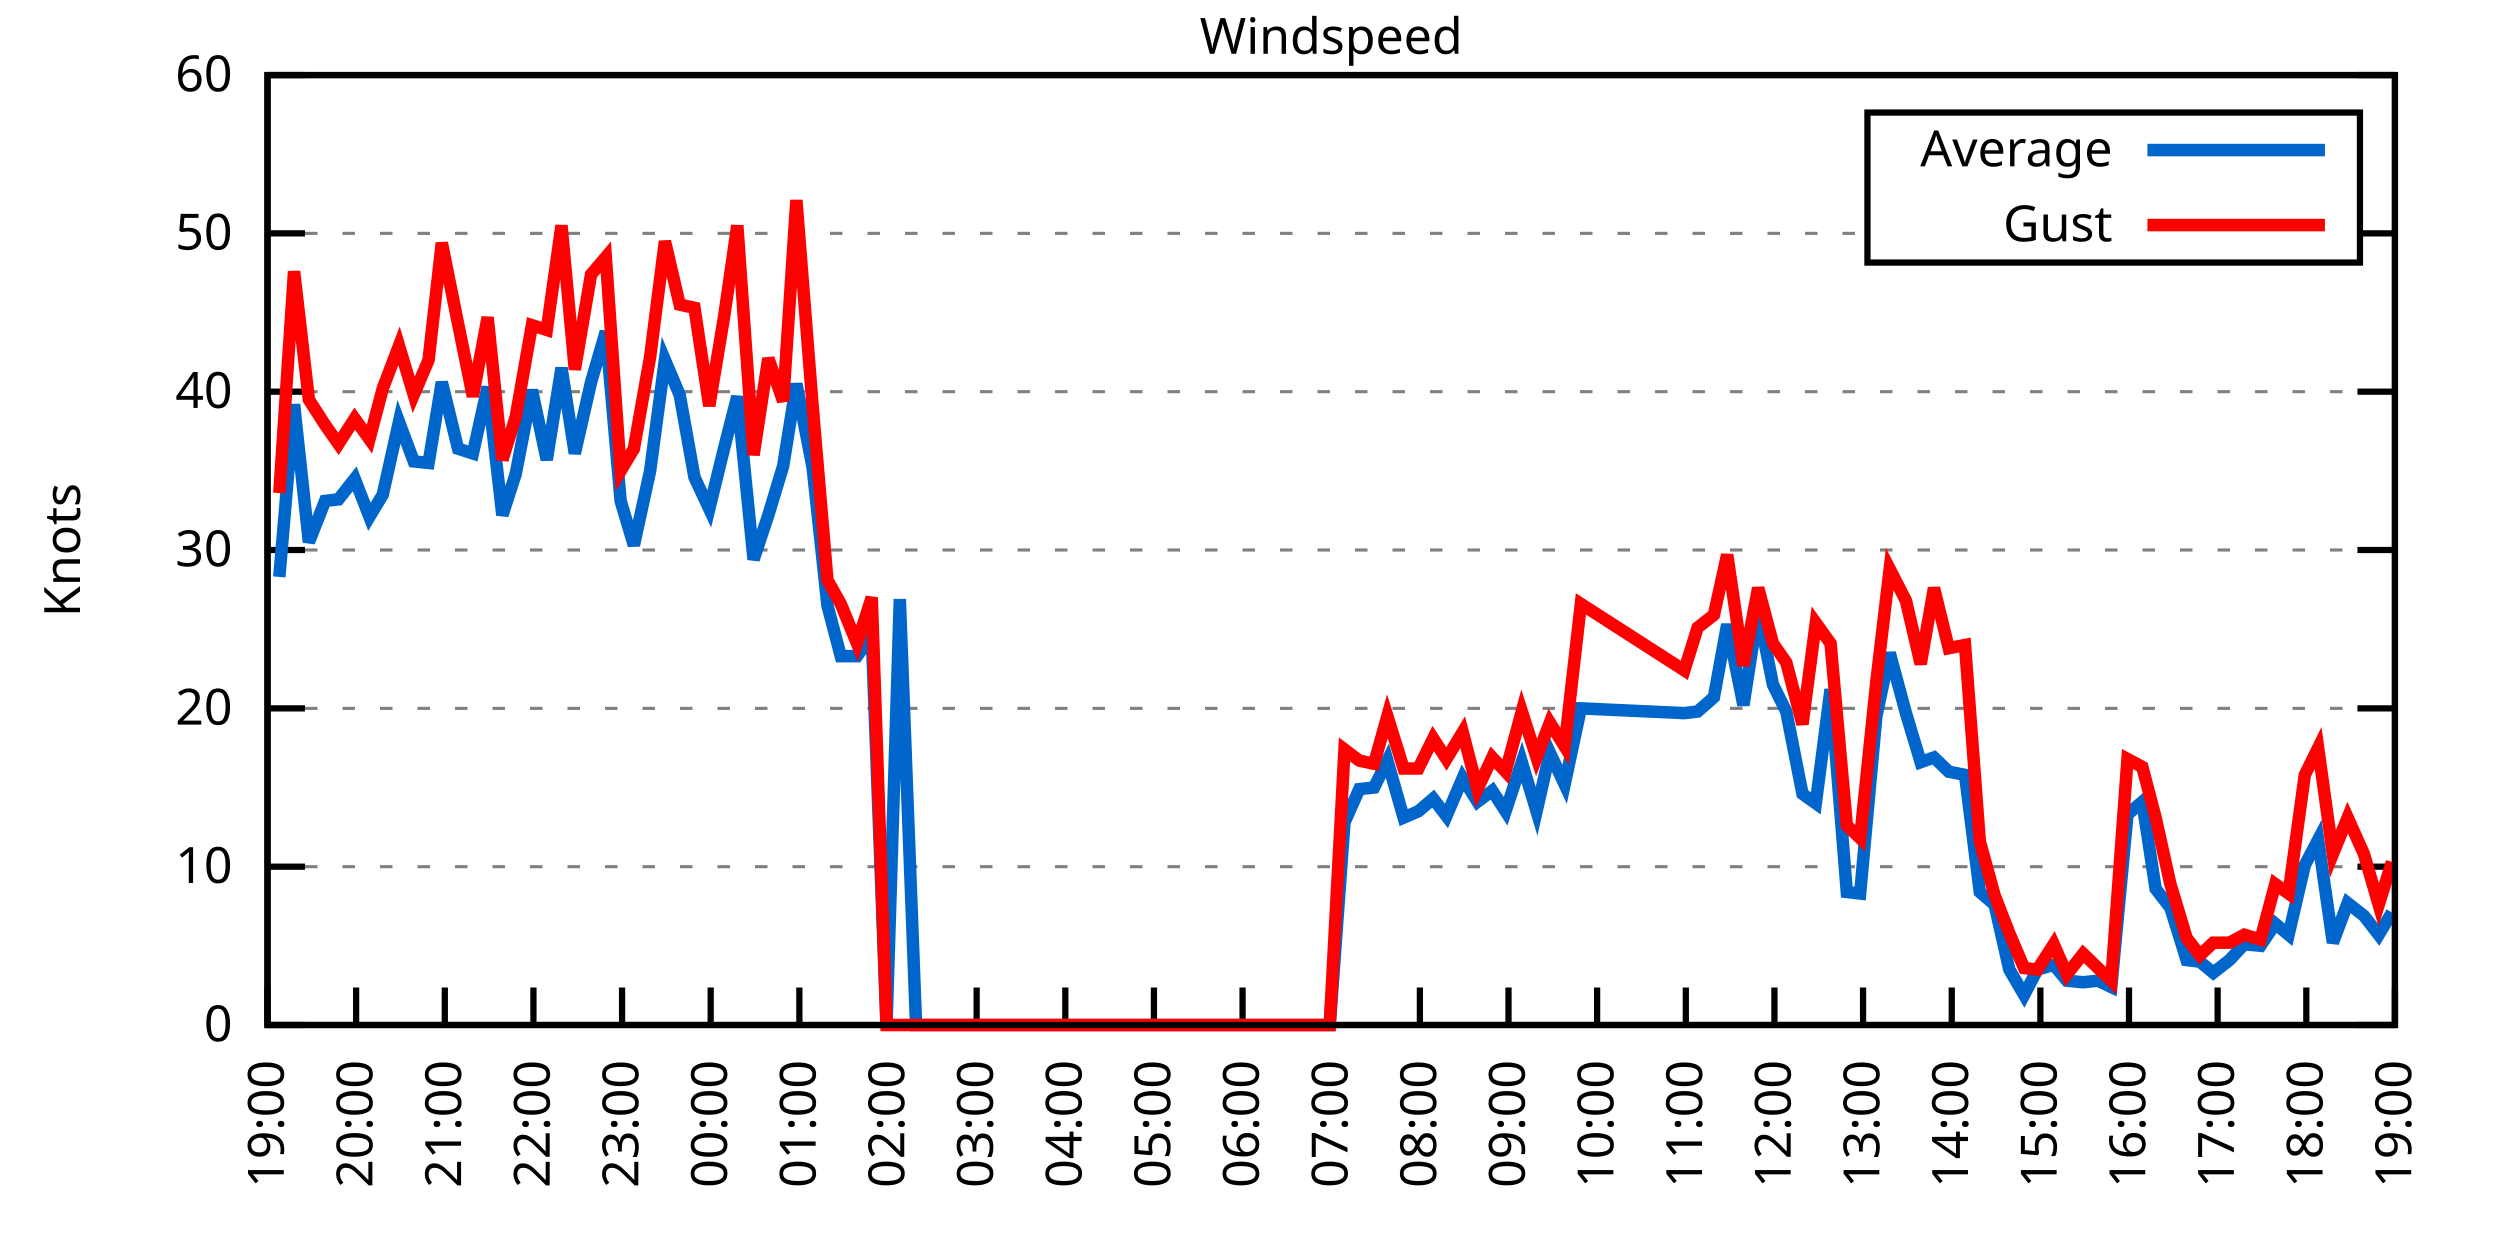
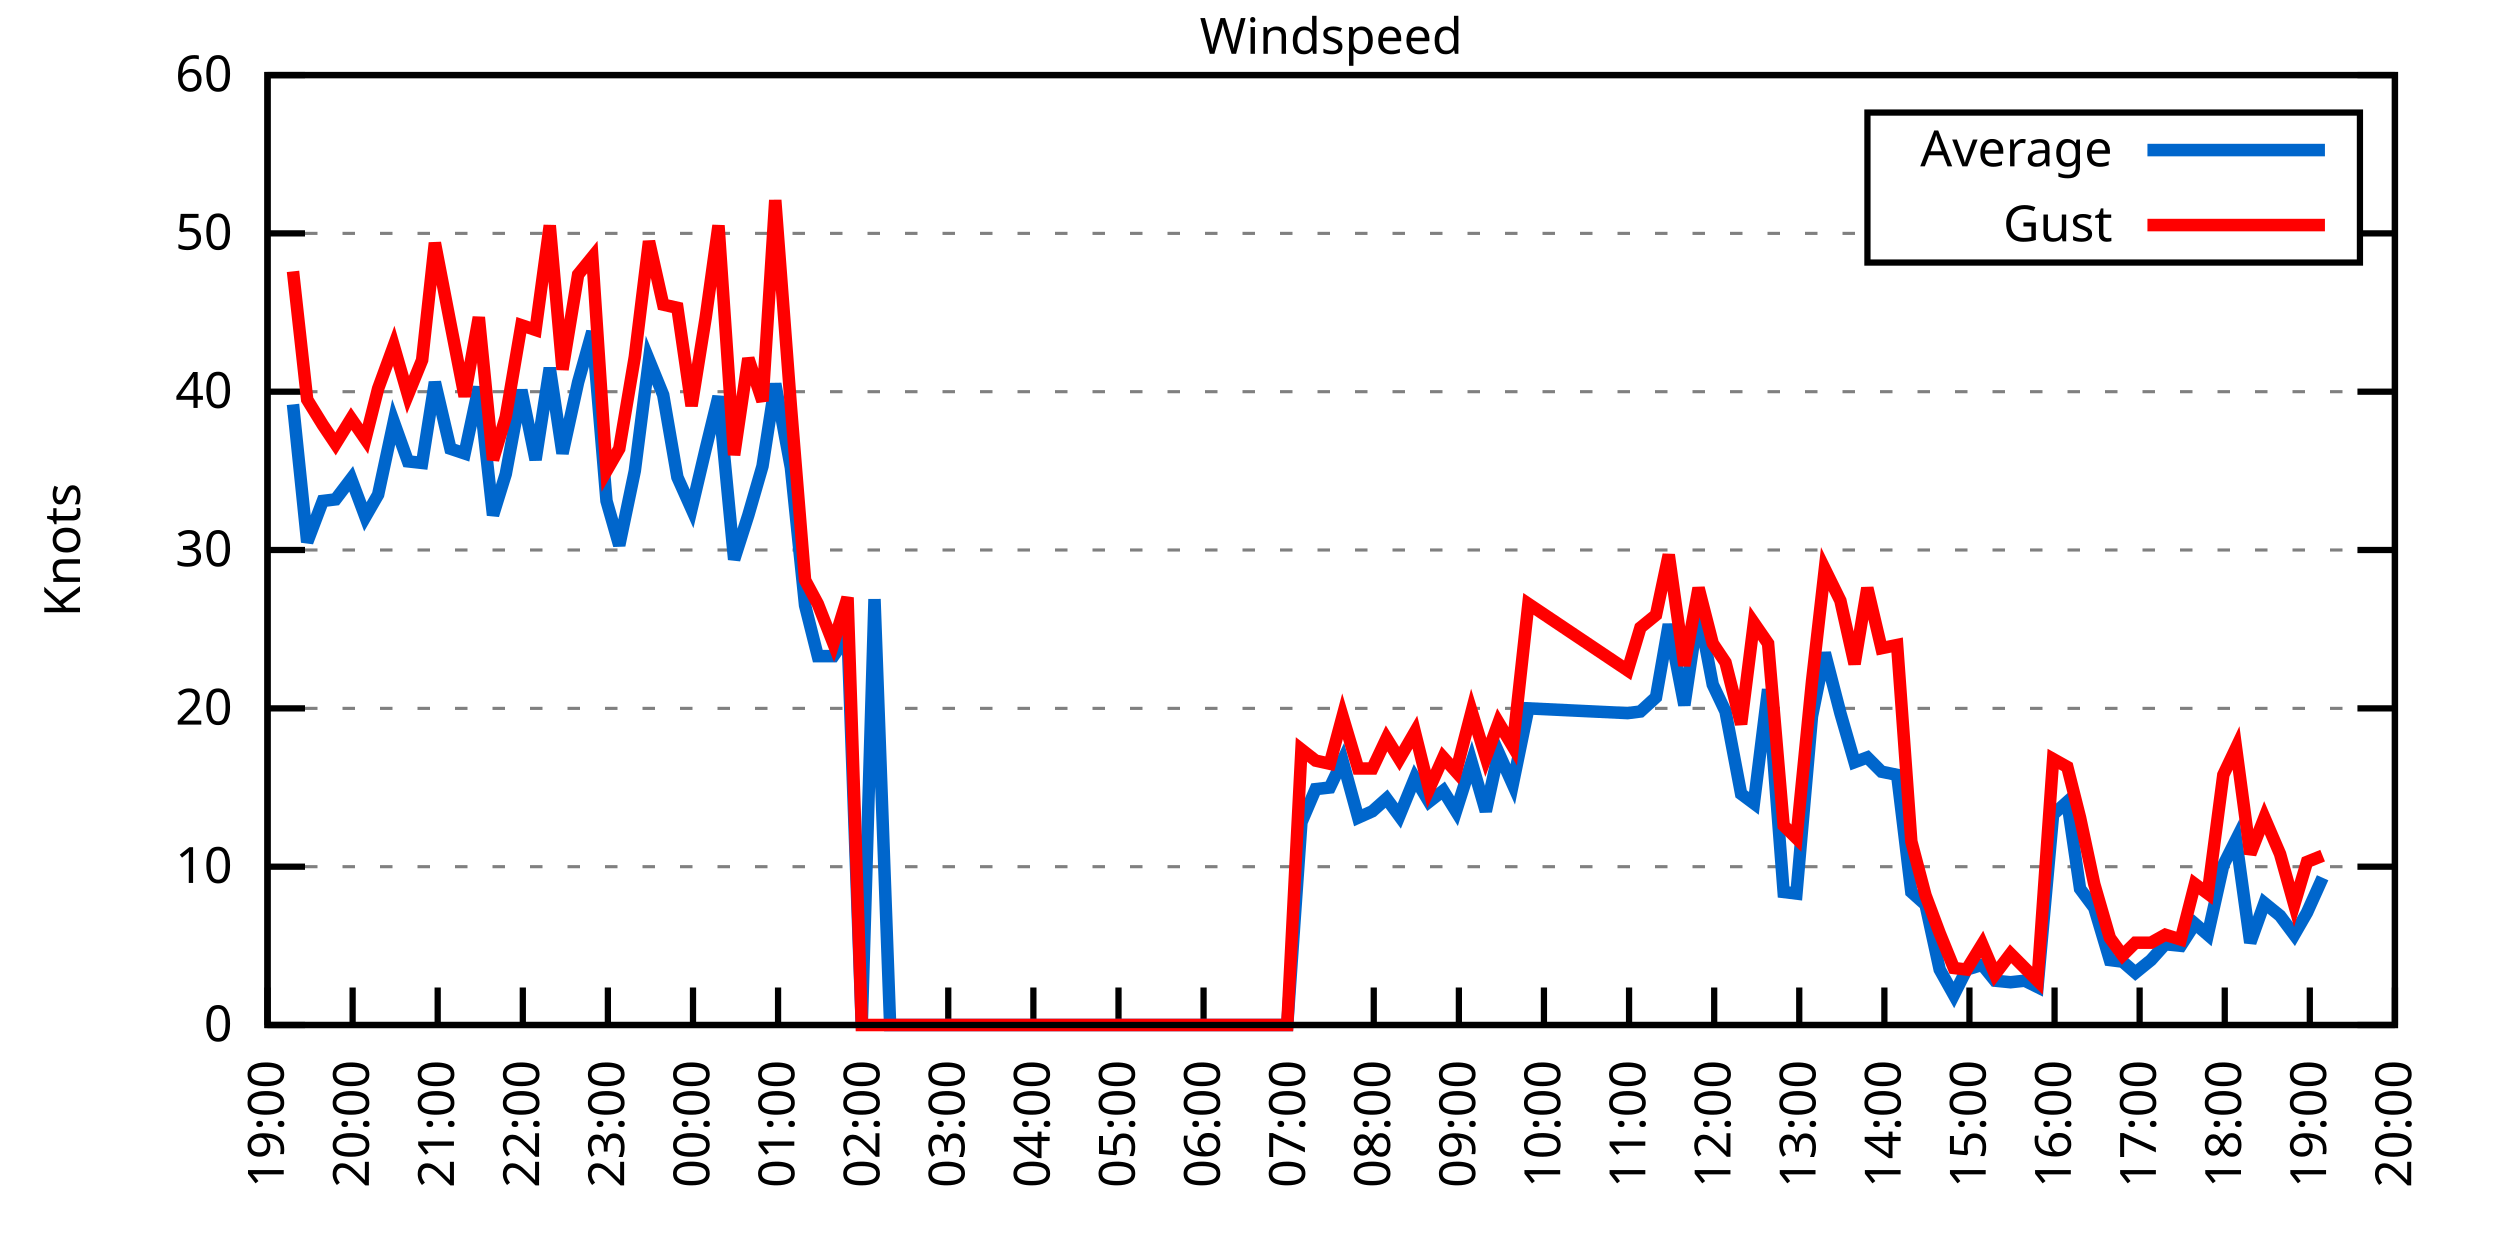
<svg xmlns="http://www.w3.org/2000/svg" xmlns:xlink="http://www.w3.org/1999/xlink" width="400" height="200" viewBox="0 0 400 200">
  <g id="gnuplot_canvas">
    <rect x="0" y="0" width="400" height="200" fill="none" />
    <defs>
      <circle id="gpDot" r="0.5" stroke-width="0.5" stroke="currentColor" />
      <path id="gpPt0" stroke-width="0.333" stroke="currentColor" d="M-1,0 h2 M0,-1 v2" />
      <path id="gpPt1" stroke-width="0.333" stroke="currentColor" d="M-1,-1 L1,1 M1,-1 L-1,1" />
      <path id="gpPt2" stroke-width="0.333" stroke="currentColor" d="M-1,0 L1,0 M0,-1 L0,1 M-1,-1 L1,1 M-1,1 L1,-1" />
      <rect id="gpPt3" stroke-width="0.333" stroke="currentColor" x="-1" y="-1" width="2" height="2" />
      <rect id="gpPt4" stroke-width="0.333" stroke="currentColor" fill="currentColor" x="-1" y="-1" width="2" height="2" />
      <circle id="gpPt5" stroke-width="0.333" stroke="currentColor" cx="0" cy="0" r="1" />
      <use xlink:href="#gpPt5" id="gpPt6" fill="currentColor" stroke="none" />
      <path id="gpPt7" stroke-width="0.333" stroke="currentColor" d="M0,-1.33 L-1.33,0.67 L1.33,0.67 z" />
      <use xlink:href="#gpPt7" id="gpPt8" fill="currentColor" stroke="none" />
      <use xlink:href="#gpPt7" id="gpPt9" stroke="currentColor" transform="rotate(180)" />
      <use xlink:href="#gpPt9" id="gpPt10" fill="currentColor" stroke="none" />
      <use xlink:href="#gpPt3" id="gpPt11" stroke="currentColor" transform="rotate(45)" />
      <use xlink:href="#gpPt11" id="gpPt12" fill="currentColor" stroke="none" />
      <path id="gpPt13" stroke-width="0.333" stroke="currentColor" d="M0,1.330 L1.265,0.411 L0.782,-1.067 L-0.782,-1.076 L-1.265,0.411 z" />
      <use xlink:href="#gpPt13" id="gpPt14" fill="currentColor" stroke="none" />
      <filter id="textbox" filterUnits="objectBoundingBox" x="0" y="0" height="1" width="1">
        <feFlood flood-color="white" flood-opacity="1" result="bgnd" />
        <feComposite in="SourceGraphic" in2="bgnd" operator="atop" />
      </filter>
      <filter id="greybox" filterUnits="objectBoundingBox" x="0" y="0" height="1" width="1">
        <feFlood flood-color="lightgrey" flood-opacity="1" result="grey" />
        <feComposite in="SourceGraphic" in2="grey" operator="atop" />
      </filter>
    </defs>
    <g fill="none" color="white" stroke="currentColor" stroke-width="1.00" stroke-linecap="butt" stroke-linejoin="miter">
</g>
    <g fill="none" color="black" stroke="currentColor" stroke-width="1.00" stroke-linecap="butt" stroke-linejoin="miter">
      <g stroke="none" shape-rendering="crispEdges">
        <polygon fill="rgb(255, 255, 255)" points="42.80,164.00 383.18,164.00 383.18,12.02 42.80,12.02 " />
      </g>
    </g>
    <g fill="none" color="black" stroke="currentColor" stroke-width="1.00" stroke-linecap="butt" stroke-linejoin="miter">
</g>
    <g fill="none" color="black" stroke="black" stroke-width="0.50" stroke-linecap="butt" stroke-linejoin="miter">
</g>
    <g fill="none" color="gray" stroke="currentColor" stroke-width="0.50" stroke-linecap="butt" stroke-linejoin="miter">
      <path stroke="gray" stroke-dasharray="2,4" class="gridline" d="M42.80,164.00 L383.19,164.00  " />
    </g>
    <g fill="none" color="gray" stroke="gray" stroke-width="1.00" stroke-linecap="butt" stroke-linejoin="miter">
</g>
    <g fill="none" color="black" stroke="currentColor" stroke-width="1.00" stroke-linecap="butt" stroke-linejoin="miter">
      <path stroke="black" d="M42.80,164.00 L48.80,164.00 M383.19,164.00 L377.19,164.00  " />
      <g transform="translate(37.20,166.60)" stroke="none" fill="black" font-family="Sans" font-size="8.00" text-anchor="end">
        <text>
          <tspan font-family="Sans"> 0</tspan>
        </text>
      </g>
    </g>
    <g fill="none" color="black" stroke="currentColor" stroke-width="1.00" stroke-linecap="butt" stroke-linejoin="miter">
</g>
    <g fill="none" color="black" stroke="black" stroke-width="0.50" stroke-linecap="butt" stroke-linejoin="miter">
</g>
    <g fill="none" color="gray" stroke="currentColor" stroke-width="0.50" stroke-linecap="butt" stroke-linejoin="miter">
      <path stroke="gray" stroke-dasharray="2,4" class="gridline" d="M42.80,138.67 L383.19,138.67  " />
    </g>
    <g fill="none" color="gray" stroke="gray" stroke-width="1.00" stroke-linecap="butt" stroke-linejoin="miter">
</g>
    <g fill="none" color="black" stroke="currentColor" stroke-width="1.00" stroke-linecap="butt" stroke-linejoin="miter">
      <path stroke="black" d="M42.80,138.67 L48.80,138.67 M383.19,138.67 L377.19,138.67  " />
      <g transform="translate(37.20,141.27)" stroke="none" fill="black" font-family="Sans" font-size="8.00" text-anchor="end">
        <text>
          <tspan font-family="Sans"> 10</tspan>
        </text>
      </g>
    </g>
    <g fill="none" color="black" stroke="currentColor" stroke-width="1.00" stroke-linecap="butt" stroke-linejoin="miter">
</g>
    <g fill="none" color="black" stroke="black" stroke-width="0.50" stroke-linecap="butt" stroke-linejoin="miter">
</g>
    <g fill="none" color="gray" stroke="currentColor" stroke-width="0.50" stroke-linecap="butt" stroke-linejoin="miter">
      <path stroke="gray" stroke-dasharray="2,4" class="gridline" d="M42.80,113.34 L383.19,113.34  " />
    </g>
    <g fill="none" color="gray" stroke="gray" stroke-width="1.00" stroke-linecap="butt" stroke-linejoin="miter">
</g>
    <g fill="none" color="black" stroke="currentColor" stroke-width="1.00" stroke-linecap="butt" stroke-linejoin="miter">
      <path stroke="black" d="M42.80,113.34 L48.80,113.34 M383.19,113.34 L377.19,113.34  " />
      <g transform="translate(37.20,115.94)" stroke="none" fill="black" font-family="Sans" font-size="8.00" text-anchor="end">
        <text>
          <tspan font-family="Sans"> 20</tspan>
        </text>
      </g>
    </g>
    <g fill="none" color="black" stroke="currentColor" stroke-width="1.00" stroke-linecap="butt" stroke-linejoin="miter">
</g>
    <g fill="none" color="black" stroke="black" stroke-width="0.50" stroke-linecap="butt" stroke-linejoin="miter">
</g>
    <g fill="none" color="gray" stroke="currentColor" stroke-width="0.50" stroke-linecap="butt" stroke-linejoin="miter">
      <path stroke="gray" stroke-dasharray="2,4" class="gridline" d="M42.80,88.00 L383.19,88.00  " />
    </g>
    <g fill="none" color="gray" stroke="gray" stroke-width="1.00" stroke-linecap="butt" stroke-linejoin="miter">
</g>
    <g fill="none" color="black" stroke="currentColor" stroke-width="1.00" stroke-linecap="butt" stroke-linejoin="miter">
      <path stroke="black" d="M42.80,88.00 L48.80,88.00 M383.19,88.00 L377.19,88.00  " />
      <g transform="translate(37.20,90.60)" stroke="none" fill="black" font-family="Sans" font-size="8.00" text-anchor="end">
        <text>
          <tspan font-family="Sans"> 30</tspan>
        </text>
      </g>
    </g>
    <g fill="none" color="black" stroke="currentColor" stroke-width="1.00" stroke-linecap="butt" stroke-linejoin="miter">
</g>
    <g fill="none" color="black" stroke="black" stroke-width="0.50" stroke-linecap="butt" stroke-linejoin="miter">
</g>
    <g fill="none" color="gray" stroke="currentColor" stroke-width="0.50" stroke-linecap="butt" stroke-linejoin="miter">
      <path stroke="gray" stroke-dasharray="2,4" class="gridline" d="M42.80,62.67 L383.19,62.67  " />
    </g>
    <g fill="none" color="gray" stroke="gray" stroke-width="1.00" stroke-linecap="butt" stroke-linejoin="miter">
</g>
    <g fill="none" color="black" stroke="currentColor" stroke-width="1.00" stroke-linecap="butt" stroke-linejoin="miter">
      <path stroke="black" d="M42.80,62.67 L48.80,62.67 M383.19,62.67 L377.19,62.67  " />
      <g transform="translate(37.20,65.27)" stroke="none" fill="black" font-family="Sans" font-size="8.00" text-anchor="end">
        <text>
          <tspan font-family="Sans"> 40</tspan>
        </text>
      </g>
    </g>
    <g fill="none" color="black" stroke="currentColor" stroke-width="1.00" stroke-linecap="butt" stroke-linejoin="miter">
</g>
    <g fill="none" color="black" stroke="black" stroke-width="0.50" stroke-linecap="butt" stroke-linejoin="miter">
</g>
    <g fill="none" color="gray" stroke="currentColor" stroke-width="0.50" stroke-linecap="butt" stroke-linejoin="miter">
      <path stroke="gray" stroke-dasharray="2,4" class="gridline" d="M42.80,37.34 L298.79,37.34 M377.59,37.34 L383.19,37.34  " />
    </g>
    <g fill="none" color="gray" stroke="gray" stroke-width="1.00" stroke-linecap="butt" stroke-linejoin="miter">
</g>
    <g fill="none" color="black" stroke="currentColor" stroke-width="1.00" stroke-linecap="butt" stroke-linejoin="miter">
      <path stroke="black" d="M42.80,37.34 L48.80,37.34 M383.19,37.34 L377.19,37.34  " />
      <g transform="translate(37.20,39.94)" stroke="none" fill="black" font-family="Sans" font-size="8.00" text-anchor="end">
        <text>
          <tspan font-family="Sans"> 50</tspan>
        </text>
      </g>
    </g>
    <g fill="none" color="black" stroke="currentColor" stroke-width="1.00" stroke-linecap="butt" stroke-linejoin="miter">
</g>
    <g fill="none" color="black" stroke="black" stroke-width="0.50" stroke-linecap="butt" stroke-linejoin="miter">
</g>
    <g fill="none" color="gray" stroke="currentColor" stroke-width="0.50" stroke-linecap="butt" stroke-linejoin="miter">
      <path stroke="gray" stroke-dasharray="2,4" class="gridline" d="M42.80,12.01 L383.19,12.01  " />
    </g>
    <g fill="none" color="gray" stroke="gray" stroke-width="1.00" stroke-linecap="butt" stroke-linejoin="miter">
</g>
    <g fill="none" color="black" stroke="currentColor" stroke-width="1.00" stroke-linecap="butt" stroke-linejoin="miter">
      <path stroke="black" d="M42.80,12.01 L48.80,12.01 M383.19,12.01 L377.19,12.01  " />
      <g transform="translate(37.20,14.61)" stroke="none" fill="black" font-family="Sans" font-size="8.00" text-anchor="end">
        <text>
          <tspan font-family="Sans"> 60</tspan>
        </text>
      </g>
    </g>
    <g fill="none" color="black" stroke="currentColor" stroke-width="1.00" stroke-linecap="butt" stroke-linejoin="miter">
      <path stroke="black" d="M42.80,164.00 L42.80,158.00  " />
      <g transform="translate(45.40,169.60) rotate(270.00)" stroke="none" fill="black" font-family="Sans" font-size="8.00" text-anchor="end">
        <text>
          <tspan font-family="Sans">19:00</tspan>
        </text>
      </g>
    </g>
    <g fill="none" color="black" stroke="currentColor" stroke-width="1.00" stroke-linecap="butt" stroke-linejoin="miter">
-       <path stroke="black" d="M56.98,164.00 L56.98,158.00  " />
-       <g transform="translate(59.58,169.60) rotate(270.00)" stroke="none" fill="black" font-family="Sans" font-size="8.00" text-anchor="end">
+       <path stroke="black" d="M56.42,164.00 L56.42,158.00  " />
+       <g transform="translate(59.02,169.60) rotate(270.00)" stroke="none" fill="black" font-family="Sans" font-size="8.00" text-anchor="end">
        <text>
          <tspan font-family="Sans">20:00</tspan>
        </text>
      </g>
    </g>
    <g fill="none" color="black" stroke="currentColor" stroke-width="1.00" stroke-linecap="butt" stroke-linejoin="miter">
-       <path stroke="black" d="M71.17,164.00 L71.17,158.00  " />
-       <g transform="translate(73.77,169.60) rotate(270.00)" stroke="none" fill="black" font-family="Sans" font-size="8.00" text-anchor="end">
+       <path stroke="black" d="M70.03,164.00 L70.03,158.00  " />
+       <g transform="translate(72.63,169.60) rotate(270.00)" stroke="none" fill="black" font-family="Sans" font-size="8.00" text-anchor="end">
        <text>
          <tspan font-family="Sans">21:00</tspan>
        </text>
      </g>
    </g>
    <g fill="none" color="black" stroke="currentColor" stroke-width="1.00" stroke-linecap="butt" stroke-linejoin="miter">
-       <path stroke="black" d="M85.35,164.00 L85.35,158.00  " />
-       <g transform="translate(87.95,169.60) rotate(270.00)" stroke="none" fill="black" font-family="Sans" font-size="8.00" text-anchor="end">
+       <path stroke="black" d="M83.65,164.00 L83.65,158.00  " />
+       <g transform="translate(86.25,169.60) rotate(270.00)" stroke="none" fill="black" font-family="Sans" font-size="8.00" text-anchor="end">
        <text>
          <tspan font-family="Sans">22:00</tspan>
        </text>
      </g>
    </g>
    <g fill="none" color="black" stroke="currentColor" stroke-width="1.00" stroke-linecap="butt" stroke-linejoin="miter">
-       <path stroke="black" d="M99.53,164.00 L99.53,158.00  " />
-       <g transform="translate(102.13,169.60) rotate(270.00)" stroke="none" fill="black" font-family="Sans" font-size="8.00" text-anchor="end">
+       <path stroke="black" d="M97.26,164.00 L97.26,158.00  " />
+       <g transform="translate(99.86,169.60) rotate(270.00)" stroke="none" fill="black" font-family="Sans" font-size="8.00" text-anchor="end">
        <text>
          <tspan font-family="Sans">23:00</tspan>
        </text>
      </g>
    </g>
    <g fill="none" color="black" stroke="currentColor" stroke-width="1.00" stroke-linecap="butt" stroke-linejoin="miter">
-       <path stroke="black" d="M113.71,164.00 L113.71,158.00  " />
-       <g transform="translate(116.31,169.60) rotate(270.00)" stroke="none" fill="black" font-family="Sans" font-size="8.00" text-anchor="end">
+       <path stroke="black" d="M110.88,164.00 L110.88,158.00  " />
+       <g transform="translate(113.48,169.60) rotate(270.00)" stroke="none" fill="black" font-family="Sans" font-size="8.00" text-anchor="end">
        <text>
          <tspan font-family="Sans">00:00</tspan>
        </text>
      </g>
    </g>
    <g fill="none" color="black" stroke="currentColor" stroke-width="1.00" stroke-linecap="butt" stroke-linejoin="miter">
-       <path stroke="black" d="M127.90,164.00 L127.90,158.00  " />
-       <g transform="translate(130.50,169.60) rotate(270.00)" stroke="none" fill="black" font-family="Sans" font-size="8.00" text-anchor="end">
+       <path stroke="black" d="M124.49,164.00 L124.49,158.00  " />
+       <g transform="translate(127.09,169.60) rotate(270.00)" stroke="none" fill="black" font-family="Sans" font-size="8.00" text-anchor="end">
        <text>
          <tspan font-family="Sans">01:00</tspan>
        </text>
      </g>
    </g>
    <g fill="none" color="black" stroke="currentColor" stroke-width="1.00" stroke-linecap="butt" stroke-linejoin="miter">
-       <path stroke="black" d="M142.08,164.00 L142.08,158.00  " />
-       <g transform="translate(144.68,169.60) rotate(270.00)" stroke="none" fill="black" font-family="Sans" font-size="8.00" text-anchor="end">
+       <path stroke="black" d="M138.11,164.00 L138.11,158.00  " />
+       <g transform="translate(140.71,169.60) rotate(270.00)" stroke="none" fill="black" font-family="Sans" font-size="8.00" text-anchor="end">
        <text>
          <tspan font-family="Sans">02:00</tspan>
        </text>
      </g>
    </g>
    <g fill="none" color="black" stroke="currentColor" stroke-width="1.00" stroke-linecap="butt" stroke-linejoin="miter">
-       <path stroke="black" d="M156.26,164.00 L156.26,158.00  " />
-       <g transform="translate(158.86,169.60) rotate(270.00)" stroke="none" fill="black" font-family="Sans" font-size="8.00" text-anchor="end">
+       <path stroke="black" d="M151.72,164.00 L151.72,158.00  " />
+       <g transform="translate(154.32,169.60) rotate(270.00)" stroke="none" fill="black" font-family="Sans" font-size="8.00" text-anchor="end">
        <text>
          <tspan font-family="Sans">03:00</tspan>
        </text>
      </g>
    </g>
    <g fill="none" color="black" stroke="currentColor" stroke-width="1.00" stroke-linecap="butt" stroke-linejoin="miter">
-       <path stroke="black" d="M170.45,164.00 L170.45,158.00  " />
-       <g transform="translate(173.05,169.60) rotate(270.00)" stroke="none" fill="black" font-family="Sans" font-size="8.00" text-anchor="end">
+       <path stroke="black" d="M165.34,164.00 L165.34,158.00  " />
+       <g transform="translate(167.94,169.60) rotate(270.00)" stroke="none" fill="black" font-family="Sans" font-size="8.00" text-anchor="end">
        <text>
          <tspan font-family="Sans">04:00</tspan>
        </text>
      </g>
    </g>
    <g fill="none" color="black" stroke="currentColor" stroke-width="1.00" stroke-linecap="butt" stroke-linejoin="miter">
-       <path stroke="black" d="M184.63,164.00 L184.63,158.00  " />
-       <g transform="translate(187.23,169.60) rotate(270.00)" stroke="none" fill="black" font-family="Sans" font-size="8.00" text-anchor="end">
+       <path stroke="black" d="M178.96,164.00 L178.96,158.00  " />
+       <g transform="translate(181.56,169.60) rotate(270.00)" stroke="none" fill="black" font-family="Sans" font-size="8.00" text-anchor="end">
        <text>
          <tspan font-family="Sans">05:00</tspan>
        </text>
      </g>
    </g>
    <g fill="none" color="black" stroke="currentColor" stroke-width="1.00" stroke-linecap="butt" stroke-linejoin="miter">
-       <path stroke="black" d="M198.81,164.00 L198.81,158.00  " />
-       <g transform="translate(201.41,169.60) rotate(270.00)" stroke="none" fill="black" font-family="Sans" font-size="8.00" text-anchor="end">
+       <path stroke="black" d="M192.57,164.00 L192.57,158.00  " />
+       <g transform="translate(195.17,169.60) rotate(270.00)" stroke="none" fill="black" font-family="Sans" font-size="8.00" text-anchor="end">
        <text>
          <tspan font-family="Sans">06:00</tspan>
        </text>
      </g>
    </g>
    <g fill="none" color="black" stroke="currentColor" stroke-width="1.00" stroke-linecap="butt" stroke-linejoin="miter">
-       <path stroke="black" d="M213.00,164.00 L213.00,158.00  " />
-       <g transform="translate(215.60,169.60) rotate(270.00)" stroke="none" fill="black" font-family="Sans" font-size="8.00" text-anchor="end">
+       <path stroke="black" d="M206.19,164.00 L206.19,158.00  " />
+       <g transform="translate(208.79,169.60) rotate(270.00)" stroke="none" fill="black" font-family="Sans" font-size="8.00" text-anchor="end">
        <text>
          <tspan font-family="Sans">07:00</tspan>
        </text>
      </g>
    </g>
    <g fill="none" color="black" stroke="currentColor" stroke-width="1.00" stroke-linecap="butt" stroke-linejoin="miter">
-       <path stroke="black" d="M227.18,164.00 L227.18,158.00  " />
-       <g transform="translate(229.78,169.60) rotate(270.00)" stroke="none" fill="black" font-family="Sans" font-size="8.00" text-anchor="end">
+       <path stroke="black" d="M219.80,164.00 L219.80,158.00  " />
+       <g transform="translate(222.40,169.60) rotate(270.00)" stroke="none" fill="black" font-family="Sans" font-size="8.00" text-anchor="end">
        <text>
          <tspan font-family="Sans">08:00</tspan>
        </text>
      </g>
    </g>
    <g fill="none" color="black" stroke="currentColor" stroke-width="1.00" stroke-linecap="butt" stroke-linejoin="miter">
-       <path stroke="black" d="M241.36,164.00 L241.36,158.00  " />
-       <g transform="translate(243.96,169.60) rotate(270.00)" stroke="none" fill="black" font-family="Sans" font-size="8.00" text-anchor="end">
+       <path stroke="black" d="M233.42,164.00 L233.42,158.00  " />
+       <g transform="translate(236.02,169.60) rotate(270.00)" stroke="none" fill="black" font-family="Sans" font-size="8.00" text-anchor="end">
        <text>
          <tspan font-family="Sans">09:00</tspan>
        </text>
      </g>
    </g>
    <g fill="none" color="black" stroke="currentColor" stroke-width="1.00" stroke-linecap="butt" stroke-linejoin="miter">
-       <path stroke="black" d="M255.54,164.00 L255.54,158.00  " />
-       <g transform="translate(258.14,169.60) rotate(270.00)" stroke="none" fill="black" font-family="Sans" font-size="8.00" text-anchor="end">
+       <path stroke="black" d="M247.03,164.00 L247.03,158.00  " />
+       <g transform="translate(249.63,169.60) rotate(270.00)" stroke="none" fill="black" font-family="Sans" font-size="8.00" text-anchor="end">
        <text>
          <tspan font-family="Sans">10:00</tspan>
        </text>
      </g>
    </g>
    <g fill="none" color="black" stroke="currentColor" stroke-width="1.00" stroke-linecap="butt" stroke-linejoin="miter">
-       <path stroke="black" d="M269.73,164.00 L269.73,158.00  " />
-       <g transform="translate(272.33,169.60) rotate(270.00)" stroke="none" fill="black" font-family="Sans" font-size="8.00" text-anchor="end">
+       <path stroke="black" d="M260.65,164.00 L260.65,158.00  " />
+       <g transform="translate(263.25,169.60) rotate(270.00)" stroke="none" fill="black" font-family="Sans" font-size="8.00" text-anchor="end">
        <text>
          <tspan font-family="Sans">11:00</tspan>
        </text>
      </g>
    </g>
    <g fill="none" color="black" stroke="currentColor" stroke-width="1.00" stroke-linecap="butt" stroke-linejoin="miter">
-       <path stroke="black" d="M283.91,164.00 L283.91,158.00  " />
-       <g transform="translate(286.51,169.60) rotate(270.00)" stroke="none" fill="black" font-family="Sans" font-size="8.00" text-anchor="end">
+       <path stroke="black" d="M274.27,164.00 L274.27,158.00  " />
+       <g transform="translate(276.87,169.60) rotate(270.00)" stroke="none" fill="black" font-family="Sans" font-size="8.00" text-anchor="end">
        <text>
          <tspan font-family="Sans">12:00</tspan>
        </text>
      </g>
    </g>
    <g fill="none" color="black" stroke="currentColor" stroke-width="1.00" stroke-linecap="butt" stroke-linejoin="miter">
-       <path stroke="black" d="M298.09,164.00 L298.09,158.00  " />
-       <g transform="translate(300.69,169.60) rotate(270.00)" stroke="none" fill="black" font-family="Sans" font-size="8.00" text-anchor="end">
+       <path stroke="black" d="M287.88,164.00 L287.88,158.00  " />
+       <g transform="translate(290.48,169.60) rotate(270.00)" stroke="none" fill="black" font-family="Sans" font-size="8.00" text-anchor="end">
        <text>
          <tspan font-family="Sans">13:00</tspan>
        </text>
      </g>
    </g>
    <g fill="none" color="black" stroke="currentColor" stroke-width="1.00" stroke-linecap="butt" stroke-linejoin="miter">
-       <path stroke="black" d="M312.28,164.00 L312.28,158.00  " />
-       <g transform="translate(314.88,169.60) rotate(270.00)" stroke="none" fill="black" font-family="Sans" font-size="8.00" text-anchor="end">
+       <path stroke="black" d="M301.50,164.00 L301.50,158.00  " />
+       <g transform="translate(304.10,169.60) rotate(270.00)" stroke="none" fill="black" font-family="Sans" font-size="8.00" text-anchor="end">
        <text>
          <tspan font-family="Sans">14:00</tspan>
        </text>
      </g>
    </g>
    <g fill="none" color="black" stroke="currentColor" stroke-width="1.00" stroke-linecap="butt" stroke-linejoin="miter">
-       <path stroke="black" d="M326.46,164.00 L326.46,158.00  " />
-       <g transform="translate(329.06,169.60) rotate(270.00)" stroke="none" fill="black" font-family="Sans" font-size="8.00" text-anchor="end">
+       <path stroke="black" d="M315.11,164.00 L315.11,158.00  " />
+       <g transform="translate(317.71,169.60) rotate(270.00)" stroke="none" fill="black" font-family="Sans" font-size="8.00" text-anchor="end">
        <text>
          <tspan font-family="Sans">15:00</tspan>
        </text>
      </g>
    </g>
    <g fill="none" color="black" stroke="currentColor" stroke-width="1.00" stroke-linecap="butt" stroke-linejoin="miter">
-       <path stroke="black" d="M340.64,164.00 L340.64,158.00  " />
-       <g transform="translate(343.24,169.60) rotate(270.00)" stroke="none" fill="black" font-family="Sans" font-size="8.00" text-anchor="end">
+       <path stroke="black" d="M328.73,164.00 L328.73,158.00  " />
+       <g transform="translate(331.33,169.60) rotate(270.00)" stroke="none" fill="black" font-family="Sans" font-size="8.00" text-anchor="end">
        <text>
          <tspan font-family="Sans">16:00</tspan>
        </text>
      </g>
    </g>
    <g fill="none" color="black" stroke="currentColor" stroke-width="1.00" stroke-linecap="butt" stroke-linejoin="miter">
-       <path stroke="black" d="M354.82,164.00 L354.82,158.00  " />
-       <g transform="translate(357.42,169.60) rotate(270.00)" stroke="none" fill="black" font-family="Sans" font-size="8.00" text-anchor="end">
+       <path stroke="black" d="M342.34,164.00 L342.34,158.00  " />
+       <g transform="translate(344.94,169.60) rotate(270.00)" stroke="none" fill="black" font-family="Sans" font-size="8.00" text-anchor="end">
        <text>
          <tspan font-family="Sans">17:00</tspan>
        </text>
      </g>
    </g>
    <g fill="none" color="black" stroke="currentColor" stroke-width="1.00" stroke-linecap="butt" stroke-linejoin="miter">
-       <path stroke="black" d="M369.01,164.00 L369.01,158.00  " />
-       <g transform="translate(371.61,169.60) rotate(270.00)" stroke="none" fill="black" font-family="Sans" font-size="8.00" text-anchor="end">
+       <path stroke="black" d="M355.96,164.00 L355.96,158.00  " />
+       <g transform="translate(358.56,169.60) rotate(270.00)" stroke="none" fill="black" font-family="Sans" font-size="8.00" text-anchor="end">
        <text>
          <tspan font-family="Sans">18:00</tspan>
+         </text>
+       </g>
+     </g>
+     <g fill="none" color="black" stroke="currentColor" stroke-width="1.00" stroke-linecap="butt" stroke-linejoin="miter">
+       <path stroke="black" d="M369.57,164.00 L369.57,158.00  " />
+       <g transform="translate(372.17,169.60) rotate(270.00)" stroke="none" fill="black" font-family="Sans" font-size="8.00" text-anchor="end">
+         <text>
+           <tspan font-family="Sans">19:00</tspan>
        </text>
      </g>
    </g>
    <g fill="none" color="black" stroke="currentColor" stroke-width="1.00" stroke-linecap="butt" stroke-linejoin="miter">
      <path stroke="black" d="M383.19,164.00 L383.19,158.00  " />
      <g transform="translate(385.79,169.60) rotate(270.00)" stroke="none" fill="black" font-family="Sans" font-size="8.00" text-anchor="end">
        <text>
-           <tspan font-family="Sans">19:00</tspan>
+           <tspan font-family="Sans">20:00</tspan>
        </text>
      </g>
    </g>
    <g fill="none" color="black" stroke="currentColor" stroke-width="1.00" stroke-linecap="butt" stroke-linejoin="miter">
</g>
    <g fill="none" color="black" stroke="currentColor" stroke-width="1.00" stroke-linecap="butt" stroke-linejoin="miter">
      <path stroke="black" d="M42.80,12.01 L42.80,164.00 L383.19,164.00 L383.19,12.01 L42.80,12.01 Z  " />
    </g>
    <g fill="none" color="black" stroke="currentColor" stroke-width="1.00" stroke-linecap="butt" stroke-linejoin="miter">
</g>
    <g fill="none" color="black" stroke="currentColor" stroke-width="1.00" stroke-linecap="butt" stroke-linejoin="miter">
      <path stroke="black" d="M298.79,42.01 L298.79,18.01 L377.59,18.01 L377.59,42.01 L298.79,42.01 Z  " />
    </g>
    <g id="Windspeed_plot_1">
      <g fill="none" color="white" stroke="black" stroke-width="2.00" stroke-linecap="butt" stroke-linejoin="miter">
</g>
      <g fill="none" color="black" stroke="currentColor" stroke-width="2.00" stroke-linecap="butt" stroke-linejoin="miter">
        <g transform="translate(337.99,26.61)" stroke="none" fill="black" font-family="Sans" font-size="8.00" text-anchor="end">
          <text>
            <tspan font-family="Sans">Average</tspan>
          </text>
        </g>
      </g>
      <g fill="none" color="black" stroke="currentColor" stroke-width="2.00" stroke-linecap="butt" stroke-linejoin="miter">
-         <path stroke="rgb(  0, 102, 204)" d="M343.59,24.01 L371.99,24.01 M44.69,92.31 L47.05,64.70 L49.42,86.74 L52.02,80.15 L54.15,79.90 L56.75,76.61   L59.11,82.69 L61.24,79.14 L63.84,67.49 L66.20,73.82 L68.57,74.07 L70.69,61.15 L73.29,71.79 L75.66,72.55   L78.02,61.91 L80.38,82.43 L82.51,75.85 L85.11,62.42 L87.48,73.57 L89.84,58.87 L91.97,72.55 L94.57,61.15   L96.93,53.05 L99.30,80.15 L101.42,87.25 L104.02,75.34 L106.39,57.61 L108.75,63.18 L111.11,76.35 L113.48,81.42   L115.84,71.79 L117.97,63.43 L120.57,89.52 L122.93,82.43 L125.30,74.58 L127.42,61.41 L130.02,74.83 L132.39,96.87   L134.52,104.98 L137.12,104.98 L139.48,101.68 L141.84,164.00 L143.97,95.86 L146.57,164.00 L148.70,164.00 L151.30,164.00   L153.66,164.00 L156.03,164.00 L158.39,164.00 L160.52,164.00 L163.12,164.00 L165.25,164.00 L167.61,164.00 L170.21,164.00   L172.57,164.00 L174.70,164.00 L177.06,164.00 L179.67,164.00 L181.79,164.00 L186.76,164.00 L189.12,164.00 L191.25,164.00   L193.85,164.00 L196.21,164.00 L198.58,164.00 L203.30,164.00 L205.67,164.00 L208.03,164.00 L210.39,164.00 L212.76,164.00   L215.12,131.58 L217.49,126.26 L219.85,126.00 L221.98,121.70 L224.58,130.82 L226.94,129.80 L229.31,127.78 L231.43,130.56   L234.03,124.48 L236.40,128.28 L238.76,126.51 L240.89,129.80 L243.49,121.95 L245.85,129.80 L247.98,120.43 L250.34,125.50   L252.94,113.34 L269.49,114.10 L271.62,113.84 L274.22,111.56 L276.35,99.91 L278.95,112.83 L281.31,97.63 L283.67,109.54   L285.80,113.84 L288.40,127.02 L290.53,128.54 L292.89,110.30 L295.49,142.72 L297.62,142.97 L300.22,114.60 L302.35,104.47   L304.95,114.10 L307.31,121.95 L309.44,121.19 L311.80,123.47 L314.40,123.98 L316.77,142.72 L319.13,144.75 L321.49,155.13   L323.86,159.19 L325.99,155.13 L328.59,154.37 L330.71,156.91 L333.31,157.16 L335.68,156.91 L337.80,157.92 L340.40,130.31   L342.77,128.28 L344.90,142.21 L347.26,145.25 L349.86,153.61 L351.99,153.87 L354.12,155.64 L356.72,153.61 L359.08,151.08   L361.68,151.33 L364.04,147.79 L366.17,149.56 L368.77,138.42 L370.90,134.36 L373.26,150.83 L375.63,144.49 L378.23,146.52   L380.59,149.56 L382.72,146.01  " />
+         <path stroke="rgb(  0, 102, 204)" d="M343.59,24.01 L371.99,24.01 M46.88,64.70 L49.15,86.74 L51.65,80.15 L53.69,79.90 L56.19,76.61 L58.46,82.69   L60.50,79.14 L63.00,67.49 L65.27,73.82 L67.54,74.07 L69.58,61.15 L72.07,71.79 L74.34,72.55 L76.61,61.91   L78.88,82.43 L80.92,75.85 L83.42,62.42 L85.69,73.57 L87.96,58.87 L90.00,72.55 L92.50,61.15 L94.77,53.05   L97.04,80.15 L99.08,87.25 L101.57,75.34 L103.84,57.61 L106.11,63.18 L108.38,76.35 L110.65,81.42 L112.92,71.79   L114.96,63.43 L117.46,89.52 L119.73,82.43 L122.00,74.58 L124.04,61.41 L126.54,74.83 L128.81,96.87 L130.85,104.98   L133.34,104.98 L135.61,101.68 L137.88,164.00 L139.92,95.86 L142.42,164.00 L144.46,164.00 L146.96,164.00 L149.23,164.00   L151.50,164.00 L153.77,164.00 L155.81,164.00 L158.31,164.00 L160.35,164.00 L162.62,164.00 L165.11,164.00 L167.38,164.00   L169.43,164.00 L171.69,164.00 L174.19,164.00 L176.23,164.00 L181.00,164.00 L183.27,164.00 L185.31,164.00 L187.81,164.00   L190.08,164.00 L192.34,164.00 L196.88,164.00 L199.15,164.00 L201.42,164.00 L203.69,164.00 L205.96,164.00 L208.23,131.58   L210.50,126.26 L212.77,126.00 L214.81,121.70 L217.31,130.82 L219.58,129.80 L221.85,127.78 L223.89,130.56 L226.38,124.48   L228.65,128.28 L230.92,126.51 L232.96,129.80 L235.46,121.95 L237.73,129.80 L239.77,120.43 L242.04,125.50 L244.54,113.34   L260.42,114.10 L262.47,113.84 L264.96,111.56 L267.00,99.91 L269.50,112.83 L271.77,97.63 L274.04,109.54 L276.08,113.84   L278.58,127.02 L280.62,128.54 L282.89,110.30 L285.38,142.72 L287.43,142.97 L289.92,114.60 L291.97,104.47 L294.46,114.10   L296.73,121.95 L298.77,121.19 L301.04,123.47 L303.54,123.98 L305.81,142.72 L308.08,144.75 L310.35,155.13 L312.62,159.19   L314.66,155.13 L317.15,154.37 L319.20,156.91 L321.69,157.16 L323.96,156.91 L326.00,157.92 L328.50,130.31 L330.77,128.28   L332.81,142.21 L335.08,145.25 L337.58,153.61 L339.62,153.87 L341.66,155.64 L344.16,153.61 L346.43,151.08 L348.92,151.33   L351.19,147.79 L353.24,149.56 L355.73,138.42 L357.77,134.36 L360.04,150.83 L362.31,144.49 L364.81,146.52 L367.08,149.56   L369.12,146.01 L371.62,140.44  " />
      </g>
    </g>
    <g id="Windspeed_plot_2">
      <g fill="none" color="black" stroke="currentColor" stroke-width="2.00" stroke-linecap="butt" stroke-linejoin="miter">
        <g transform="translate(337.99,38.61)" stroke="none" fill="black" font-family="Sans" font-size="8.00" text-anchor="end">
          <text>
            <tspan font-family="Sans">Gust</tspan>
          </text>
        </g>
      </g>
      <g fill="none" color="black" stroke="currentColor" stroke-width="2.00" stroke-linecap="butt" stroke-linejoin="miter">
-         <path stroke="rgb(255,   0,   0)" d="M343.59,36.01 L371.99,36.01 M44.69,78.89 L47.05,43.42 L49.42,63.94 L52.02,67.99 L54.15,71.03 L56.75,66.98   L59.11,70.27 L61.24,62.17 L63.84,55.33 L66.20,63.18 L68.57,57.61 L70.69,38.86 L73.29,51.78 L75.66,63.43   L78.02,50.77 L80.38,73.57 L82.51,66.73 L85.11,52.03 L87.48,52.79 L89.84,36.08 L91.97,59.13 L94.57,43.93   L96.93,41.14 L99.30,75.34 L101.42,71.79 L104.02,57.10 L106.39,38.61 L108.75,48.74 L111.11,49.25 L113.48,64.95   L115.84,50.77 L117.97,36.08 L120.57,72.81 L122.93,57.35 L125.30,64.19 L127.42,32.02 L130.02,64.95 L132.39,92.82   L134.52,96.62 L137.12,102.95 L139.48,95.60 L141.84,164.00 L143.97,164.00 L146.57,164.00 L148.70,164.00 L151.30,164.00   L153.66,164.00 L156.03,164.00 L158.39,164.00 L160.52,164.00 L163.12,164.00 L165.25,164.00 L167.61,164.00 L170.21,164.00   L172.57,164.00 L174.70,164.00 L177.06,164.00 L179.67,164.00 L181.79,164.00 L186.76,164.00 L189.12,164.00 L191.25,164.00   L193.85,164.00 L196.21,164.00 L198.58,164.00 L203.30,164.00 L205.67,164.00 L208.03,164.00 L210.39,164.00 L212.76,164.00   L215.12,119.92 L217.49,121.70 L219.85,122.20 L221.98,114.60 L224.58,122.96 L226.94,122.96 L229.31,118.15 L231.43,121.44   L234.03,117.14 L236.40,126.26 L238.76,121.19 L240.89,123.47 L243.49,113.84 L245.85,121.19 L247.98,115.62 L250.34,119.42   L252.94,96.62 L269.49,107.26 L271.62,100.42 L274.22,98.39 L276.35,88.76 L278.95,106.50 L281.31,94.08 L283.67,102.95   L285.80,105.99 L288.40,115.87 L290.53,99.66 L292.89,102.95 L295.49,132.08 L297.62,134.11 L300.22,109.03 L302.35,91.04   L304.95,96.11 L307.31,106.24 L309.44,94.08 L311.80,103.71 L314.40,103.20 L316.77,134.62 L319.13,143.23 L321.49,149.31   L323.86,154.88 L325.99,155.13 L328.59,151.08 L330.71,155.89 L333.31,152.60 L335.68,154.88 L337.80,156.91 L340.40,121.44   L342.77,122.71 L344.90,130.82 L347.26,141.45 L349.86,150.07 L351.99,152.85 L354.12,150.83 L356.72,150.83 L359.08,149.56   L361.68,150.32 L364.04,141.45 L366.17,142.97 L368.77,123.98 L370.90,119.67 L373.26,136.64 L375.63,130.82 L378.23,136.64   L380.59,144.75 L382.72,137.91  " />
+         <path stroke="rgb(255,   0,   0)" d="M343.59,36.01 L371.99,36.01 M46.88,43.42 L49.15,63.94 L51.65,67.99 L53.69,71.03 L56.19,66.98 L58.46,70.27   L60.50,62.17 L63.00,55.33 L65.27,63.18 L67.54,57.61 L69.58,38.86 L72.07,51.78 L74.34,63.43 L76.61,50.77   L78.88,73.57 L80.92,66.73 L83.42,52.03 L85.69,52.79 L87.96,36.08 L90.00,59.13 L92.50,43.93 L94.77,41.14   L97.04,75.34 L99.08,71.79 L101.57,57.10 L103.84,38.61 L106.11,48.74 L108.38,49.25 L110.65,64.95 L112.92,50.77   L114.96,36.08 L117.46,72.81 L119.73,57.35 L122.00,64.19 L124.04,32.02 L126.54,64.95 L128.81,92.82 L130.85,96.62   L133.34,102.95 L135.61,95.60 L137.88,164.00 L139.92,164.00 L142.42,164.00 L144.46,164.00 L146.96,164.00 L149.23,164.00   L151.50,164.00 L153.77,164.00 L155.81,164.00 L158.31,164.00 L160.35,164.00 L162.62,164.00 L165.11,164.00 L167.38,164.00   L169.43,164.00 L171.69,164.00 L174.19,164.00 L176.23,164.00 L181.00,164.00 L183.27,164.00 L185.31,164.00 L187.81,164.00   L190.08,164.00 L192.34,164.00 L196.88,164.00 L199.15,164.00 L201.42,164.00 L203.69,164.00 L205.96,164.00 L208.23,119.92   L210.50,121.70 L212.77,122.20 L214.81,114.60 L217.31,122.96 L219.58,122.96 L221.85,118.15 L223.89,121.44 L226.38,117.14   L228.65,126.26 L230.92,121.19 L232.96,123.47 L235.46,113.84 L237.73,121.19 L239.77,115.62 L242.04,119.42 L244.54,96.62   L260.42,107.26 L262.47,100.42 L264.96,98.39 L267.00,88.76 L269.50,106.50 L271.77,94.08 L274.04,102.95 L276.08,105.99   L278.58,115.87 L280.62,99.66 L282.89,102.95 L285.38,132.08 L287.43,134.11 L289.92,109.03 L291.97,91.04 L294.46,96.11   L296.73,106.24 L298.77,94.08 L301.04,103.71 L303.54,103.20 L305.81,134.62 L308.08,143.23 L310.35,149.31 L312.62,154.88   L314.66,155.13 L317.15,151.08 L319.20,155.89 L321.69,152.60 L323.96,154.88 L326.00,156.91 L328.50,121.44 L330.77,122.71   L332.81,130.82 L335.08,141.45 L337.58,150.07 L339.62,152.85 L341.66,150.83 L344.16,150.83 L346.43,149.56 L348.92,150.32   L351.19,141.45 L353.24,142.97 L355.73,123.98 L357.77,119.67 L360.04,136.64 L362.31,130.82 L364.81,136.64 L367.08,144.75   L369.12,137.91 L371.62,136.90  " />
      </g>
    </g>
    <g fill="none" color="black" stroke="currentColor" stroke-width="2.00" stroke-linecap="butt" stroke-linejoin="miter">
</g>
    <g fill="none" color="black" stroke="black" stroke-width="1.00" stroke-linecap="butt" stroke-linejoin="miter">
</g>
    <g fill="none" color="black" stroke="currentColor" stroke-width="1.00" stroke-linecap="butt" stroke-linejoin="miter">
      <path stroke="black" d="M42.80,12.01 L42.80,164.00 L383.19,164.00 L383.19,12.01 L42.80,12.01 Z  " />
      <g transform="translate(12.80,88.01) rotate(270.00)" stroke="none" fill="black" font-family="Sans" font-size="8.00" text-anchor="middle">
        <text>
          <tspan font-family="Sans">Knots</tspan>
        </text>
      </g>
    </g>
    <g fill="none" color="black" stroke="currentColor" stroke-width="1.00" stroke-linecap="butt" stroke-linejoin="miter">
</g>
    <g fill="none" color="black" stroke="currentColor" stroke-width="1.00" stroke-linecap="butt" stroke-linejoin="miter">
      <g transform="translate(212.99,8.61)" stroke="none" fill="black" font-family="Sans" font-size="8.00" text-anchor="middle">
        <text>
          <tspan font-family="Sans">Windspeed</tspan>
        </text>
      </g>
    </g>
    <g fill="none" color="black" stroke="currentColor" stroke-width="1.00" stroke-linecap="butt" stroke-linejoin="miter">
</g>
  </g>
</svg>
